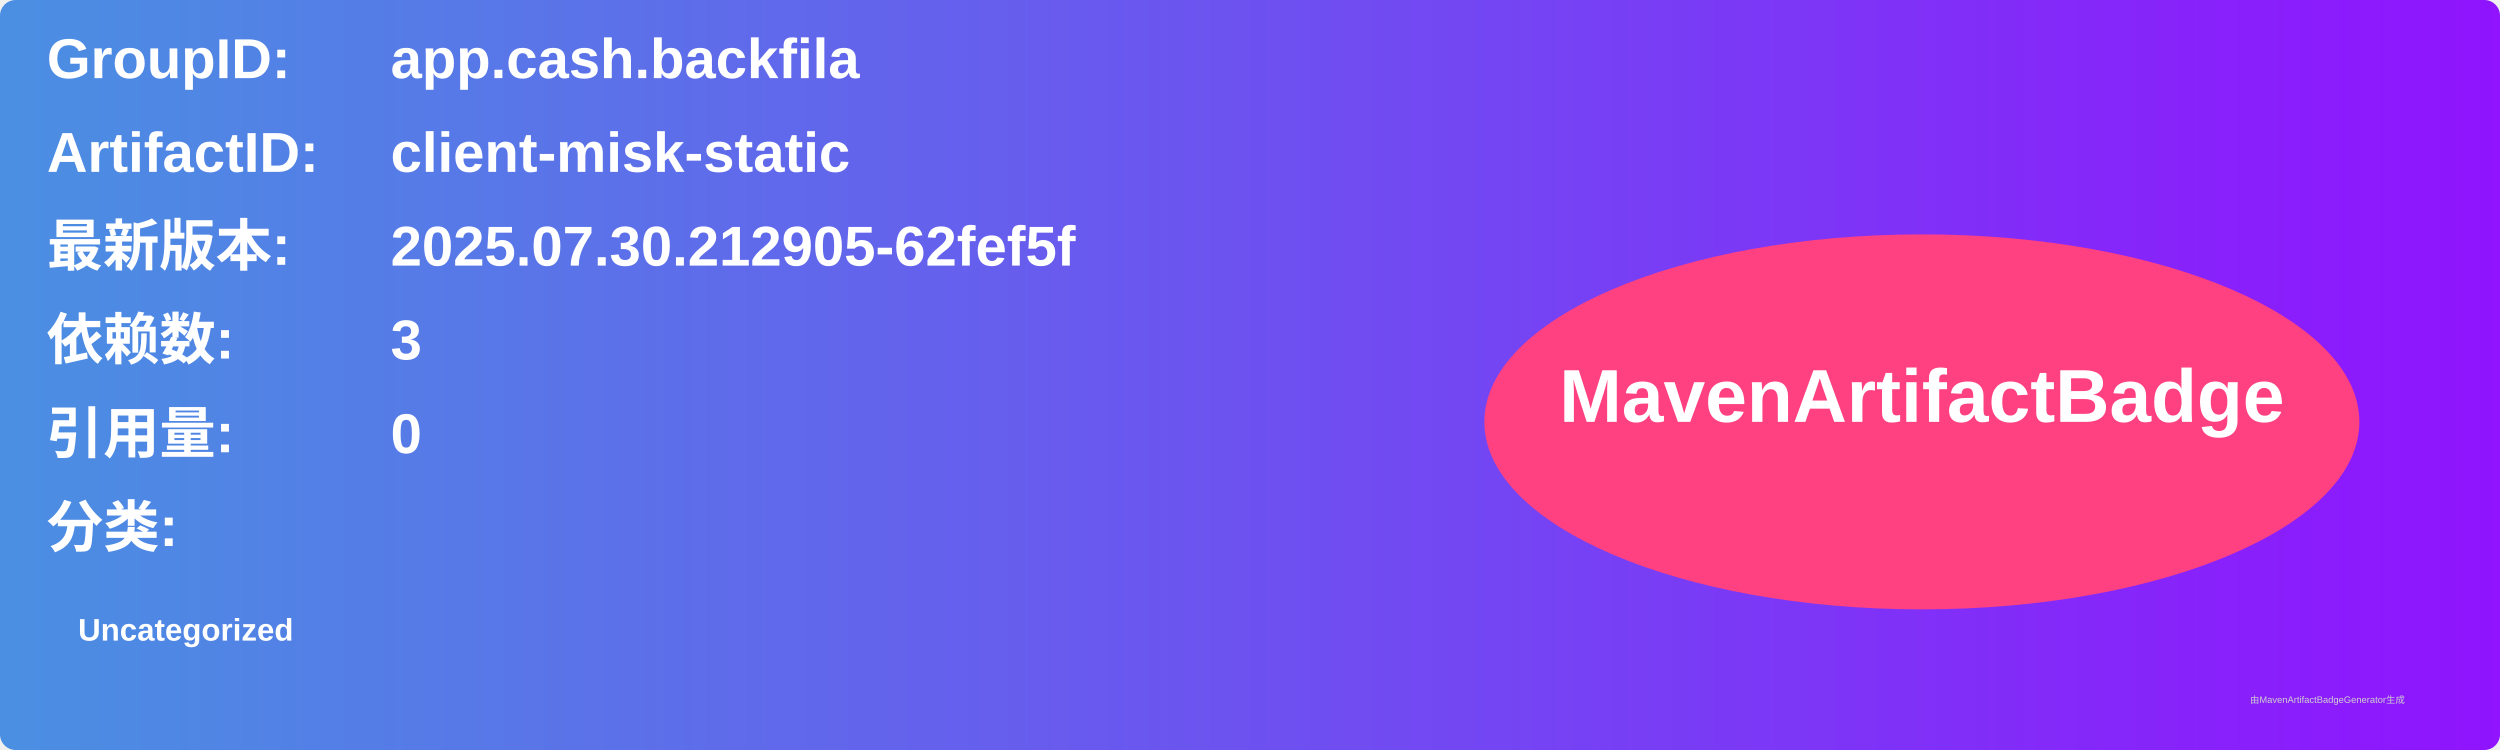
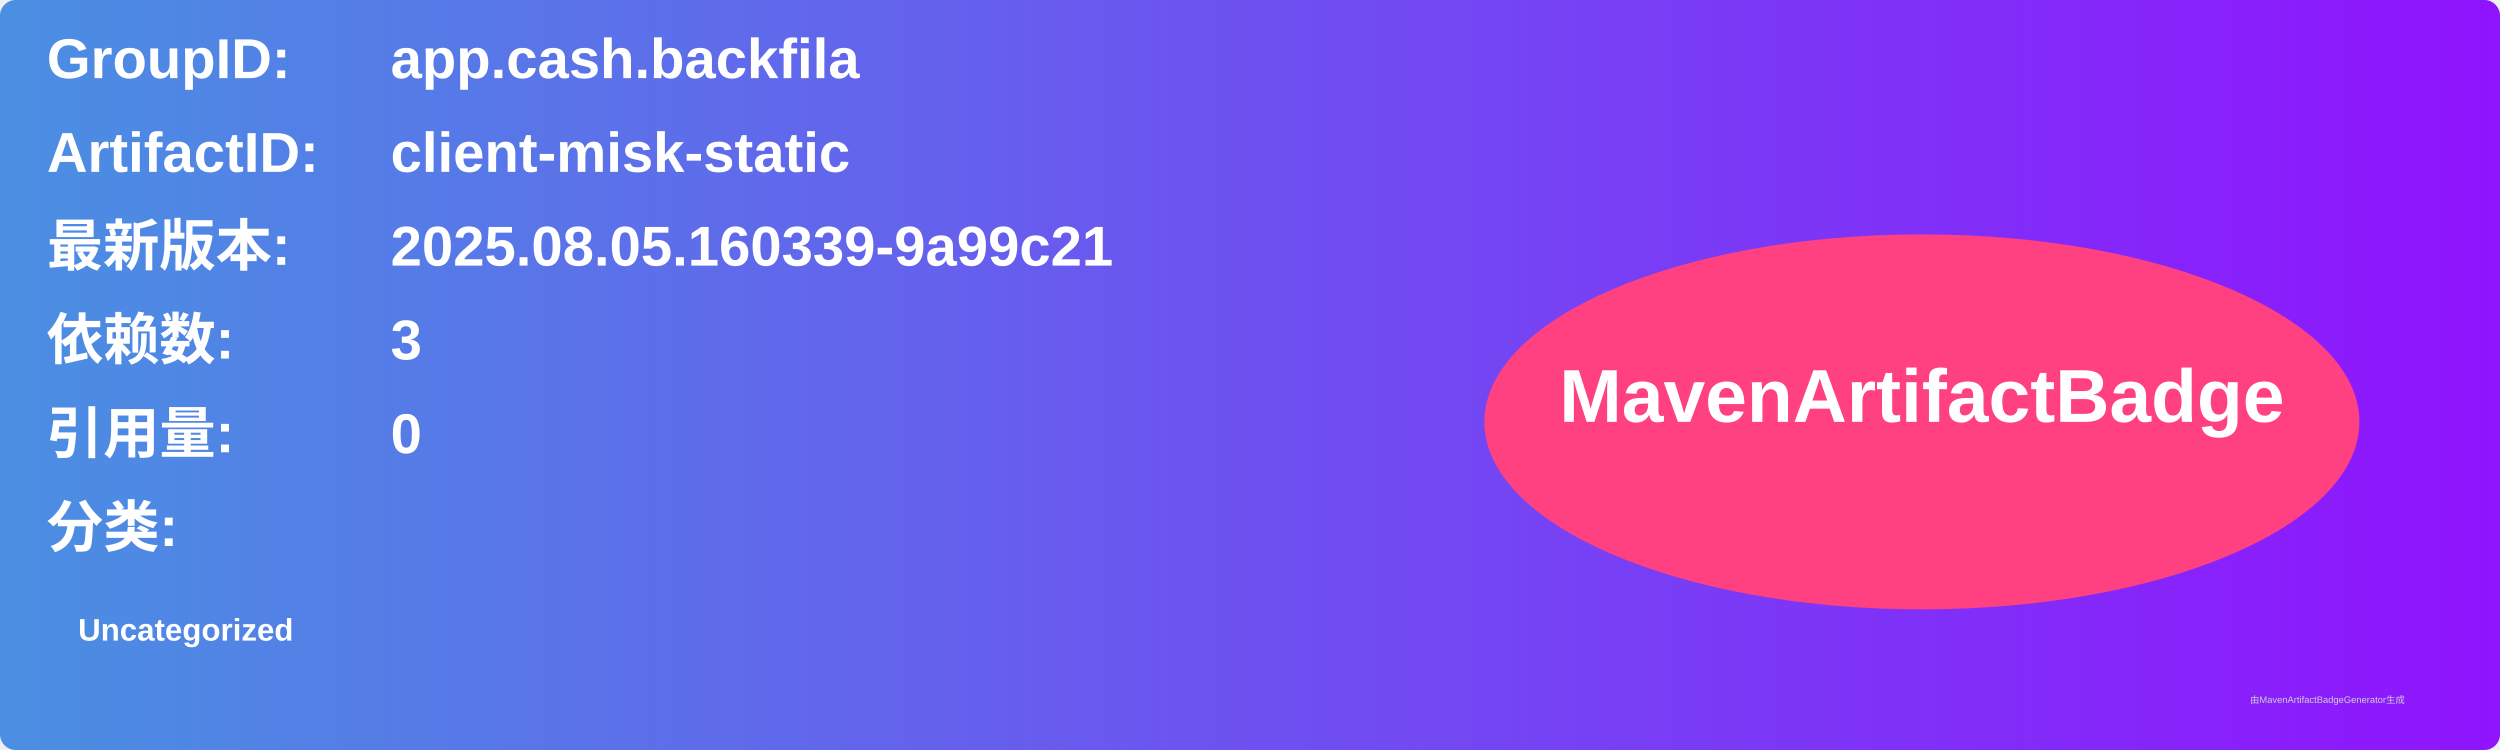
<svg xmlns="http://www.w3.org/2000/svg" width="800" height="240" viewBox="0 0 800 240">
  <linearGradient id="grad" x1="0%" y1="0%" x2="100%" y2="0%">
    <stop offset="0%" stop-color="#4a90e2" />
    <stop offset="100%" stop-color="#9013fe" />
  </linearGradient>
  <rect width="100%" height="100%" rx="5" ry="5" fill="url(#grad)" />
  <g transform="translate(15, 15)">
    <text x="0" y="10" font-family="Arial" font-size="18" fill="white" font-weight="bold" width="260">GroupID:</text>
    <text x="110" y="10" font-family="Arial" font-size="18" fill="white" font-weight="bold" width="460">app.cash.backfila</text>
    <text x="0" y="40" font-family="Arial" font-size="18" fill="white" font-weight="bold" width="260">ArtifactID:</text>
    <text x="110" y="40" font-family="Arial" font-size="18" fill="white" font-weight="bold" width="460">client-misk-static</text>
    <text x="0" y="70" font-family="Arial" font-size="18" fill="white" font-weight="bold">最新版本:</text>
    <text x="110" y="70" font-family="Arial" font-size="18" fill="white" font-weight="bold">
-       <tspan font-weight="bold">2025.07.30.212905-62fef5f</tspan>
+       <tspan font-weight="bold">2025.08.05.160339-9a99c21</tspan>
    </text>
    <text x="0" y="100" font-family="Arial" font-size="18" fill="white" font-weight="bold">依赖数: </text>
    <text x="110" y="100" font-family="Arial" font-size="18" fill="white">
      <tspan font-weight="bold">3</tspan>
    </text>
    <text x="0" y="130" font-family="Arial" font-size="18" fill="white" font-weight="bold">引用量: </text>
    <text x="110" y="130" font-family="Arial" font-size="18" fill="white">
      <tspan font-weight="bold">0</tspan>
    </text>
    <text x="0" y="160" font-family="Arial" font-size="18" fill="white" font-weight="bold">分类:</text>
    <text x="10" y="190" font-family="Arial" font-size="10" fill="white">
      <tspan font-weight="bold">Uncategorized</tspan>
    </text>
    <ellipse cx="600" cy="120" rx="140" ry="60" fill="#ff4081" />
    <text x="600" y="120" text-anchor="middle" font-family="Arial" font-size="24" fill="white" font-weight="bold">MavenArtifactBadge</text>
  </g>
  <text x="720" y="225" font-family="Arial" font-size="3" fill="#d0d0d0">由MavenArtifactBadgeGenerator生成</text>
</svg>
